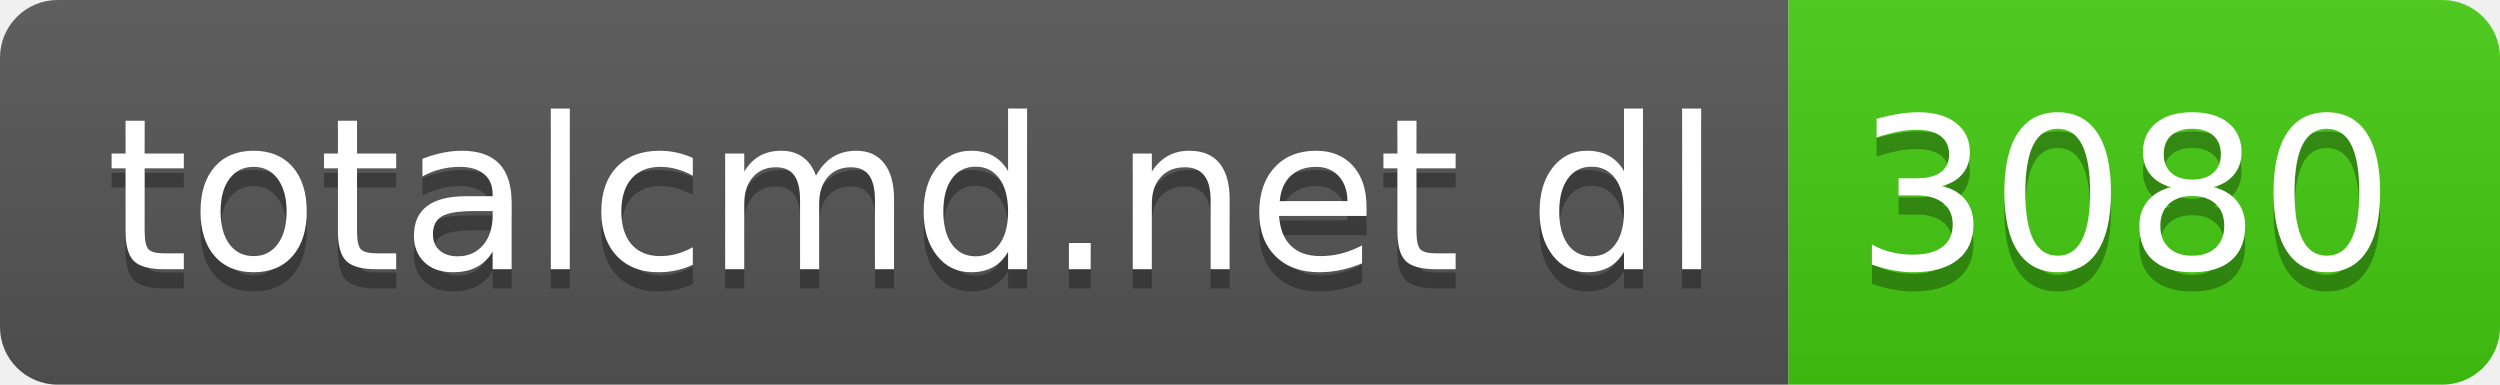
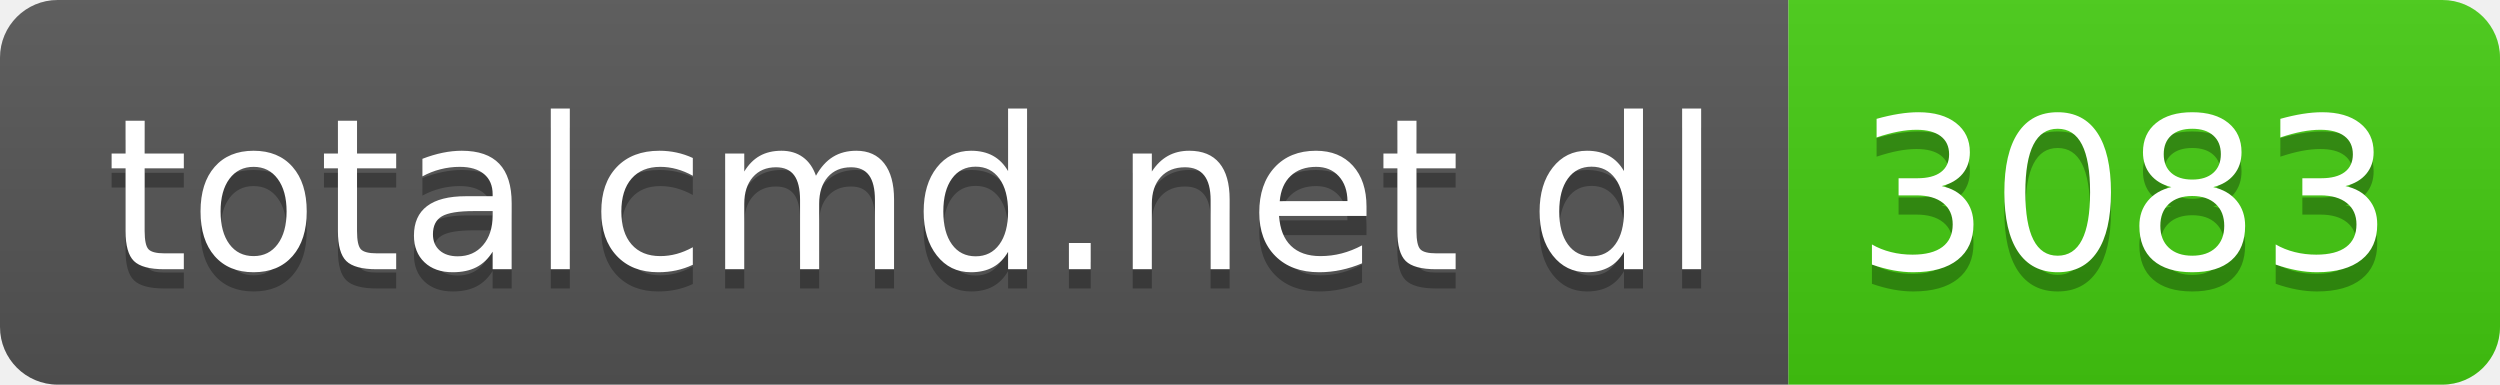
- <svg xmlns="http://www.w3.org/2000/svg" width="130" height="20" role="img" aria-label="totalcmd.net dl: 3080">
+ <svg xmlns="http://www.w3.org/2000/svg" width="130" height="20" role="img" aria-label="totalcmd.net dl: 3083">
  <linearGradient id="s" x2="0" y2="100%">
    <stop offset="0" stop-color="#bbb" stop-opacity=".1" />
    <stop offset="1" stop-opacity=".1" />
  </linearGradient>
  <clipPath id="r">
    <rect width="130" height="20" rx="3" fill="#fff" />
  </clipPath>
  <g clip-path="url(#r)">
    <rect width="93" height="20" fill="#555" />
    <rect x="93" width="37" height="20" fill="#4c1" />
    <rect width="130" height="20" fill="url(#s)" />
  </g>
  <g fill="#fff" text-anchor="middle" font-family="Verdana,Geneva,DejaVu Sans,sans-serif" text-rendering="geometricPrecision" font-size="110">
    <text aria-hidden="true" x="475" y="150" fill="#010101" fill-opacity=".3" transform="scale(.1)" textLength="830">totalcmd.net dl</text>
    <text x="475" y="140" transform="scale(.1)" fill="#fff" textLength="830">totalcmd.net dl</text>
-     <text aria-hidden="true" x="1105" y="150" fill="#010101" fill-opacity=".3" transform="scale(.1)" textLength="270">3080</text>
-     <text x="1105" y="140" transform="scale(.1)" fill="#fff" textLength="270">3080</text>
+     <text aria-hidden="true" x="1105" y="150" fill="#010101" fill-opacity=".3" transform="scale(.1)" textLength="270">3083</text>
+     <text x="1105" y="140" transform="scale(.1)" fill="#fff" textLength="270">3083</text>
  </g>
</svg>
